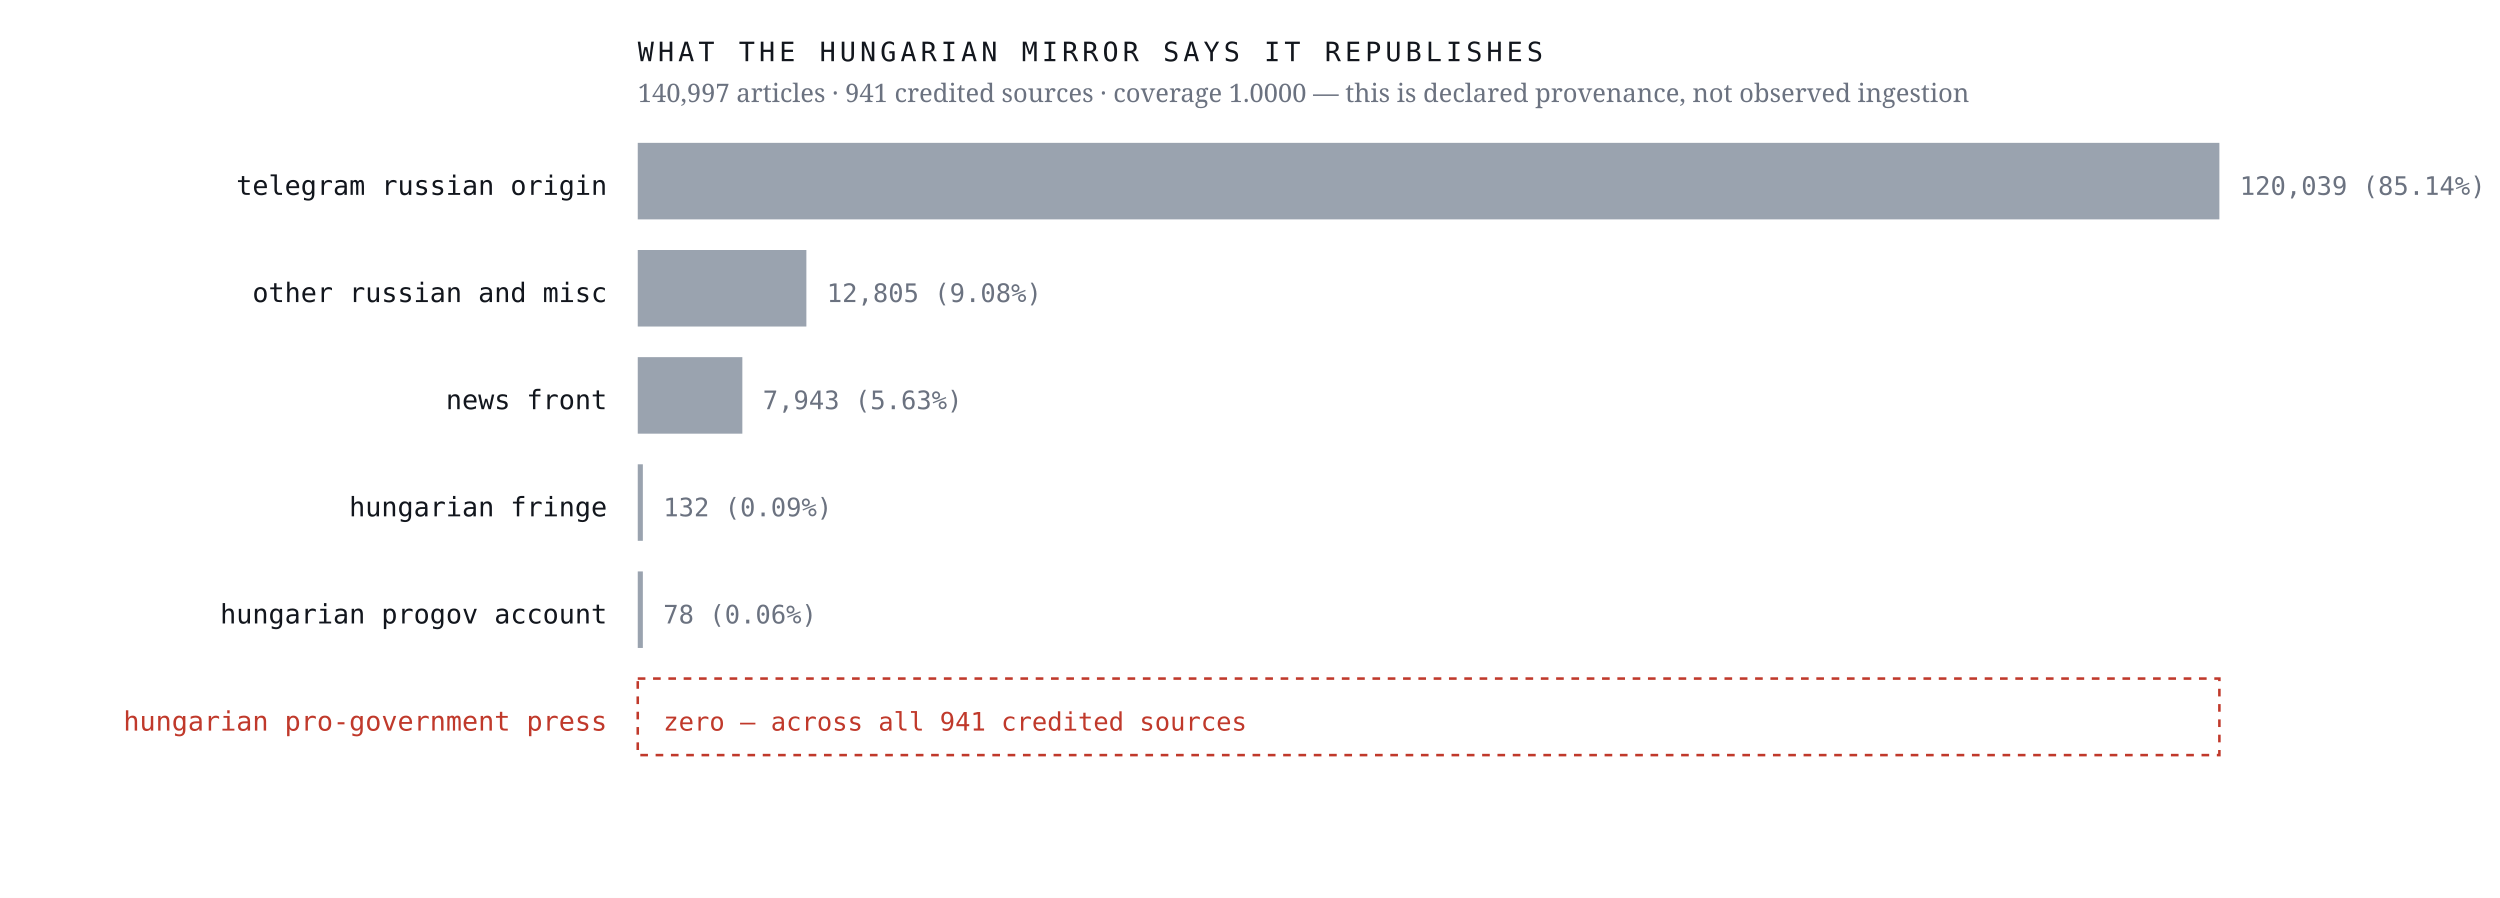
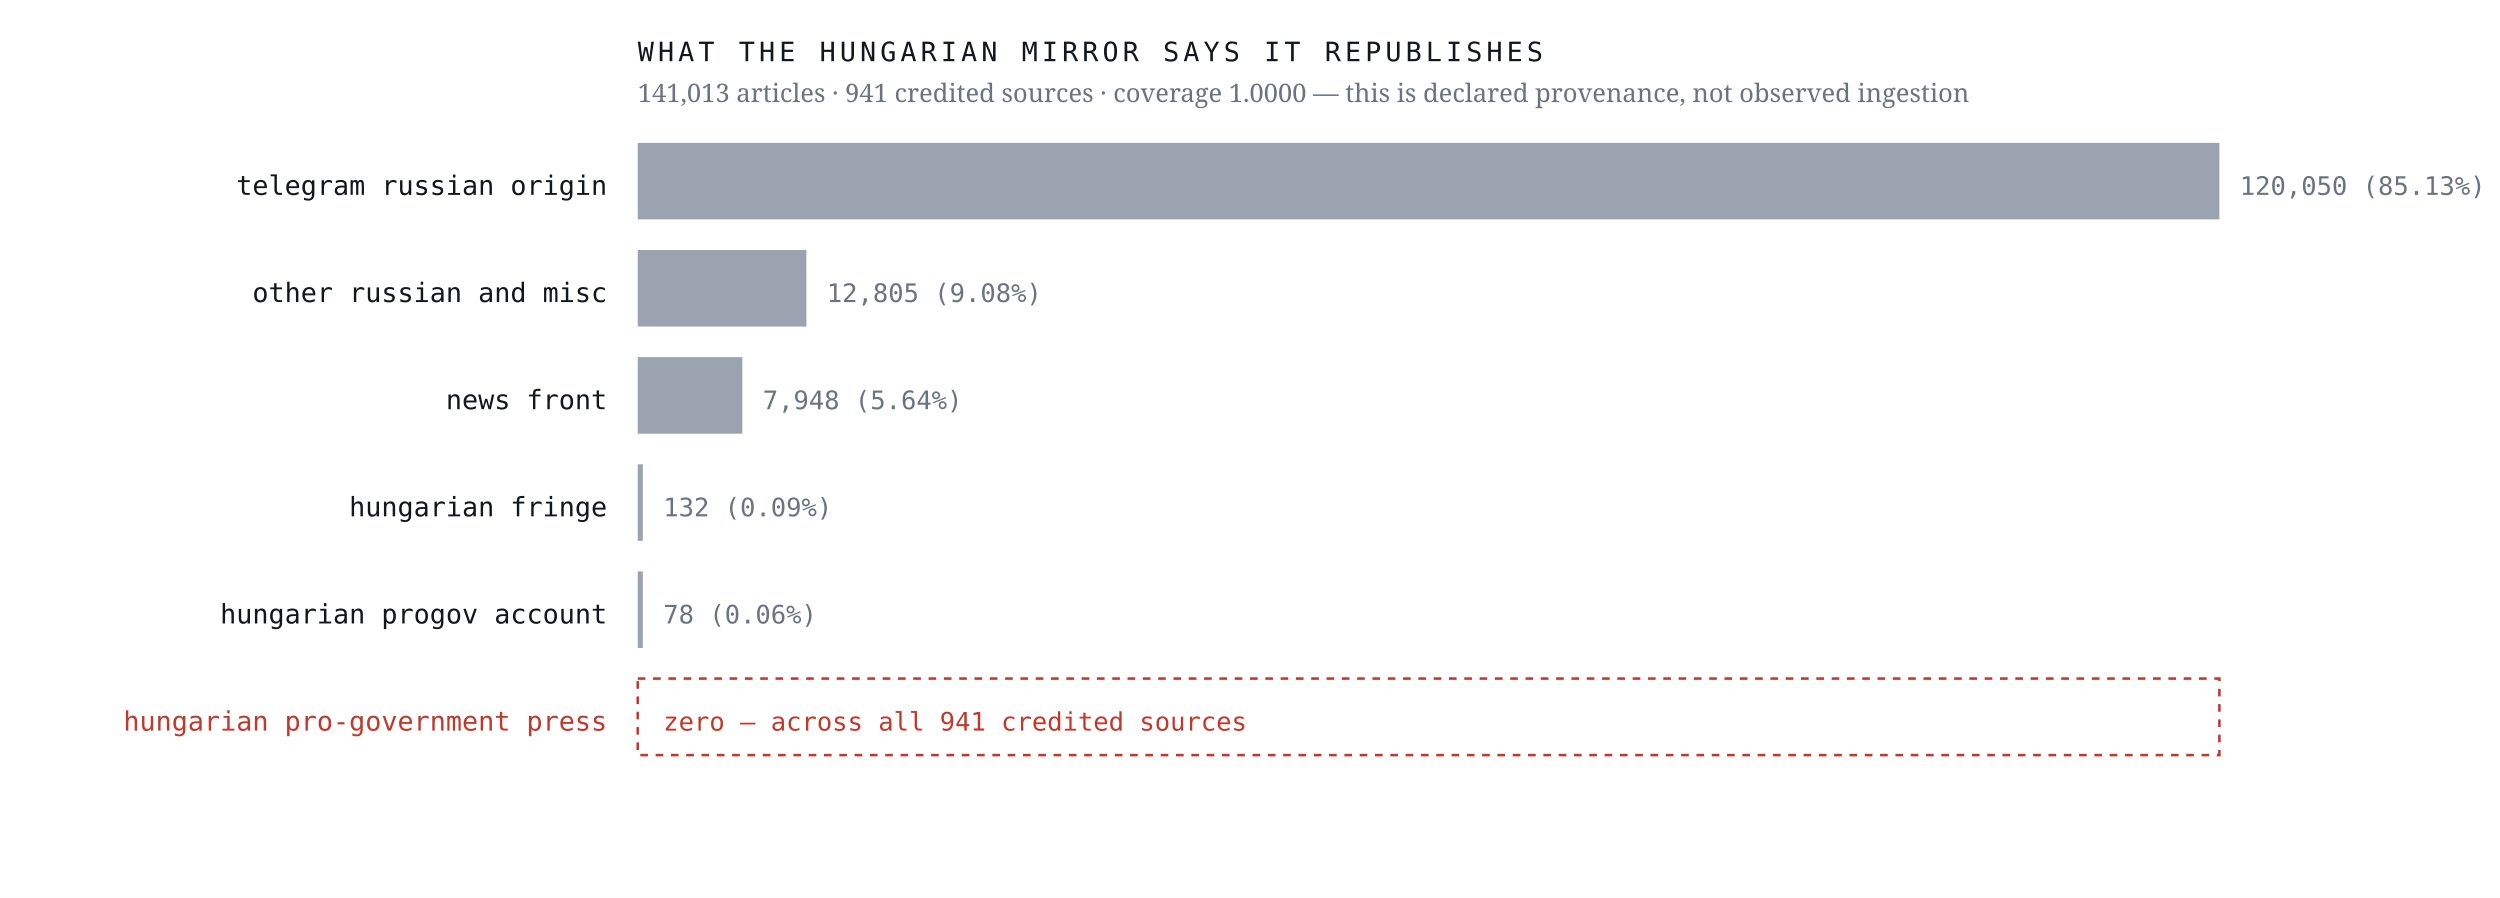
<svg xmlns="http://www.w3.org/2000/svg" viewBox="0 0 980 352" width="980" height="352" role="img" aria-label="Sources the Hungarian mirror credits, by article count, with an explicit zero row for the Hungarian pro-government press">
  <rect width="980" height="352" fill="#ffffff" />
  <text x="238.0" y="76.4" font-family="ui-monospace,'IBM Plex Mono',Menlo,monospace" font-size="10.5" font-weight="400" letter-spacing="0" fill="#12161d" text-anchor="end">telegram russian origin</text>
  <rect x="250" y="56" width="620.0" height="30" fill="#9aa3af" />
-   <text x="878.0" y="76.4" font-family="ui-monospace,'IBM Plex Mono',Menlo,monospace" font-size="10" font-weight="400" letter-spacing="0" fill="#6b7280" text-anchor="start">120,039  (85.14%)</text>
+   <text x="878.0" y="76.4" font-family="ui-monospace,'IBM Plex Mono',Menlo,monospace" font-size="10" font-weight="400" letter-spacing="0" fill="#6b7280" text-anchor="start">120,050  (85.13%)</text>
  <text x="238.0" y="118.4" font-family="ui-monospace,'IBM Plex Mono',Menlo,monospace" font-size="10.5" font-weight="400" letter-spacing="0" fill="#12161d" text-anchor="end">other russian and misc</text>
  <rect x="250" y="98" width="66.1" height="30" fill="#9aa3af" />
  <text x="324.1" y="118.4" font-family="ui-monospace,'IBM Plex Mono',Menlo,monospace" font-size="10" font-weight="400" letter-spacing="0" fill="#6b7280" text-anchor="start">12,805  (9.08%)</text>
  <text x="238.0" y="160.4" font-family="ui-monospace,'IBM Plex Mono',Menlo,monospace" font-size="10.5" font-weight="400" letter-spacing="0" fill="#12161d" text-anchor="end">news front</text>
  <rect x="250" y="140" width="41.0" height="30" fill="#9aa3af" />
-   <text x="299.0" y="160.4" font-family="ui-monospace,'IBM Plex Mono',Menlo,monospace" font-size="10" font-weight="400" letter-spacing="0" fill="#6b7280" text-anchor="start">7,943  (5.63%)</text>
+   <text x="299.0" y="160.4" font-family="ui-monospace,'IBM Plex Mono',Menlo,monospace" font-size="10" font-weight="400" letter-spacing="0" fill="#6b7280" text-anchor="start">7,948  (5.64%)</text>
  <text x="238.0" y="202.4" font-family="ui-monospace,'IBM Plex Mono',Menlo,monospace" font-size="10.5" font-weight="400" letter-spacing="0" fill="#12161d" text-anchor="end">hungarian fringe</text>
  <rect x="250" y="182" width="2.0" height="30" fill="#9aa3af" />
  <text x="260.0" y="202.4" font-family="ui-monospace,'IBM Plex Mono',Menlo,monospace" font-size="10" font-weight="400" letter-spacing="0" fill="#6b7280" text-anchor="start">132  (0.09%)</text>
  <text x="238.0" y="244.4" font-family="ui-monospace,'IBM Plex Mono',Menlo,monospace" font-size="10.5" font-weight="400" letter-spacing="0" fill="#12161d" text-anchor="end">hungarian progov account</text>
  <rect x="250" y="224" width="2.0" height="30" fill="#9aa3af" />
  <text x="260.0" y="244.4" font-family="ui-monospace,'IBM Plex Mono',Menlo,monospace" font-size="10" font-weight="400" letter-spacing="0" fill="#6b7280" text-anchor="start">78  (0.06%)</text>
  <text x="238.0" y="286.4" font-family="ui-monospace,'IBM Plex Mono',Menlo,monospace" font-size="10.5" font-weight="500" letter-spacing="0" fill="#c0392b" text-anchor="end">hungarian pro-government press</text>
  <rect x="250" y="266" width="620" height="30" fill="none" stroke="#c0392b" stroke-width="1" stroke-dasharray="3 3" />
  <text x="260.0" y="286.4" font-family="ui-monospace,'IBM Plex Mono',Menlo,monospace" font-size="10" font-weight="500" letter-spacing="0" fill="#c0392b" text-anchor="start">zero — across all 941 credited sources</text>
  <text x="250.0" y="24.0" font-family="ui-monospace,'IBM Plex Mono',Menlo,monospace" font-size="10.5" font-weight="400" letter-spacing="1.6" fill="#12161d" text-anchor="start">WHAT THE HUNGARIAN MIRROR SAYS IT REPUBLISHES</text>
-   <text x="250.0" y="40.0" font-family="'Newsreader',Georgia,serif" font-size="10" font-weight="400" letter-spacing="0" fill="#6b7280" text-anchor="start">140,997 articles · 941 credited sources · coverage 1.0000 — this is declared provenance, not observed ingestion</text>
+   <text x="250.0" y="40.0" font-family="'Newsreader',Georgia,serif" font-size="10" font-weight="400" letter-spacing="0" fill="#6b7280" text-anchor="start">141,013 articles · 941 credited sources · coverage 1.0000 — this is declared provenance, not observed ingestion</text>
</svg>
